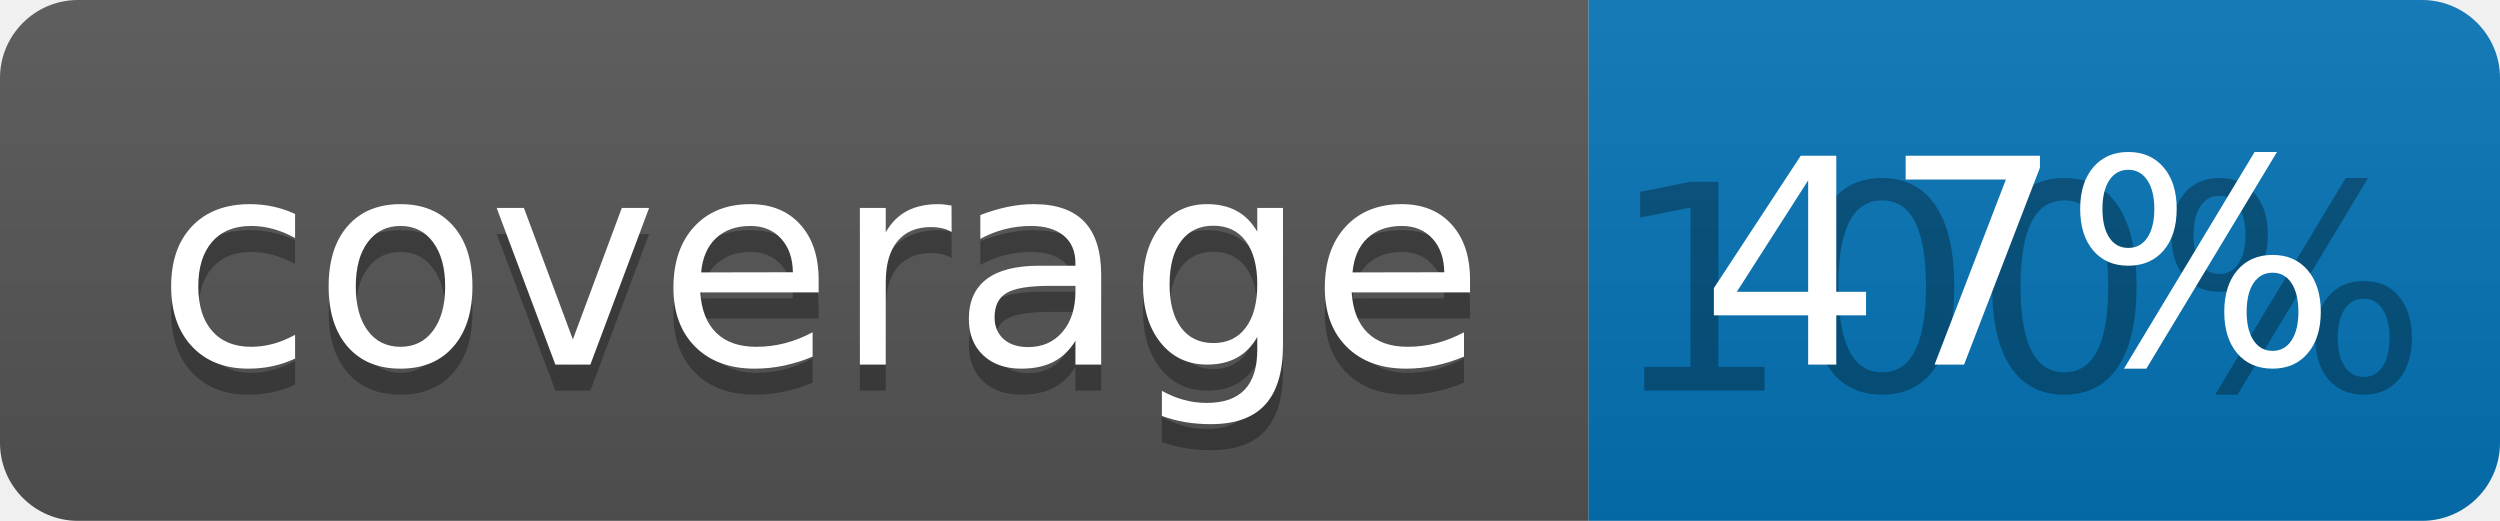
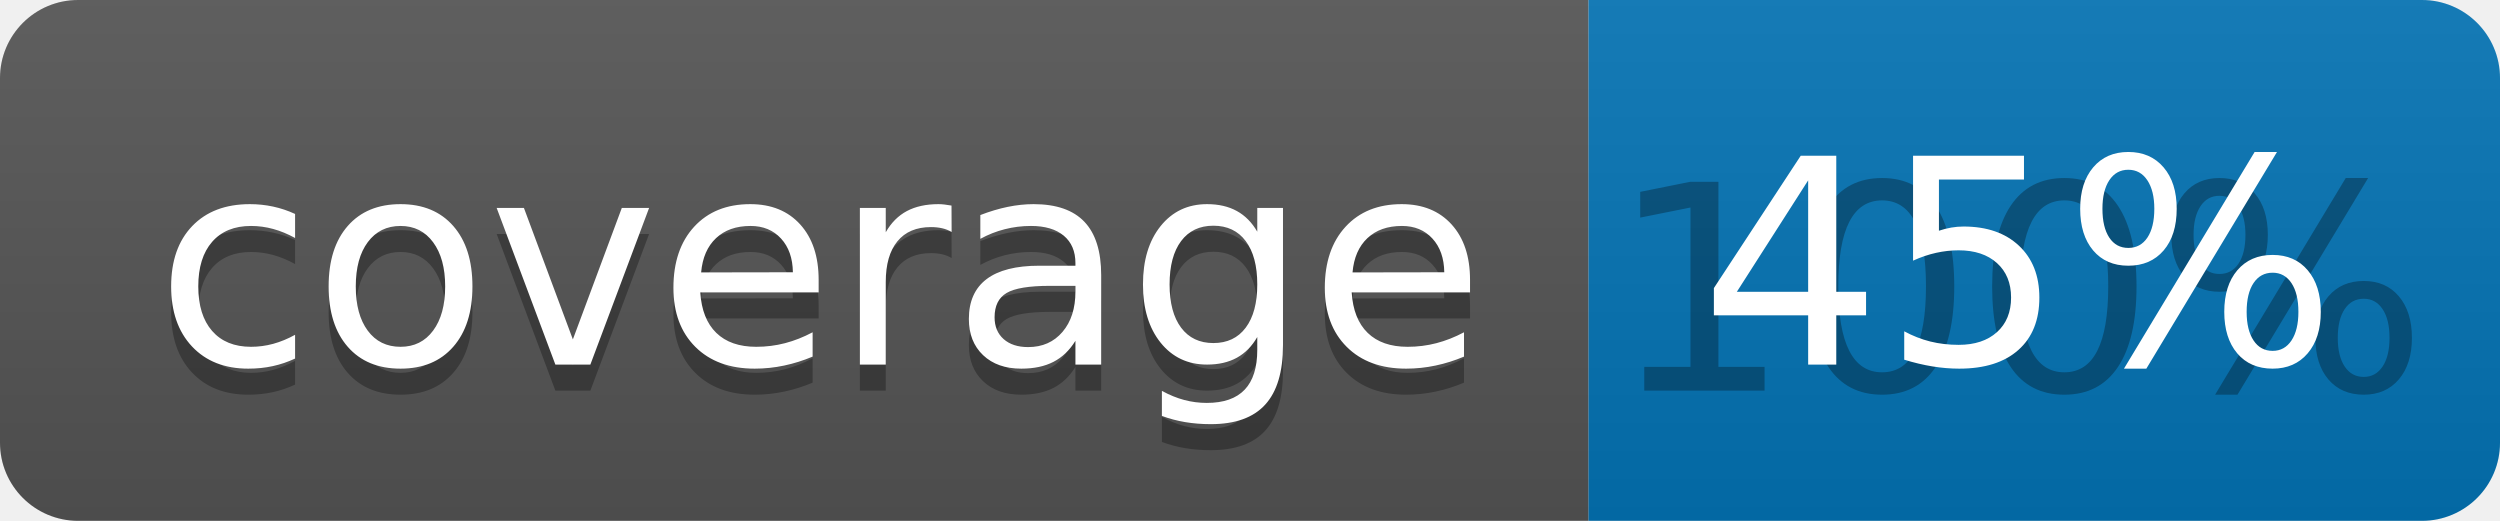
<svg xmlns="http://www.w3.org/2000/svg" width="96" height="20">
  <linearGradient id="b" x2="0" y2="100%">
    <stop offset="0" stop-color="#bbb" stop-opacity=".1" />
    <stop offset="1" stop-opacity=".1" />
  </linearGradient>
  <clipPath id="a">
    <rect width="96" height="20" rx="3" fill="#fff" />
  </clipPath>
  <g clip-path="url(#a)">
    <path fill="#555" d="M0 0h61v20H0z" />
    <path fill="#0374B5" d="M61 0h35v20H61z" />
    <path fill="url(#b)" d="M0 0h96v20H0z" />
  </g>
  <g fill="#fff" text-anchor="middle" font-family="DejaVu Sans,Verdana,Geneva,sans-serif" font-size="110">
    <text x="315" y="150" fill="#010101" fill-opacity=".3" transform="scale(.1)" textLength="510">coverage</text>
    <text x="315" y="140" transform="scale(.1)" textLength="510">coverage</text>
    <text x="775" y="150" fill="#010101" fill-opacity=".3" transform="scale(.1)" textLength="250">100%</text>
-     <text x="775" y="140" transform="scale(.1)" textLength="250">47%</text>
+     <text x="775" y="140" transform="scale(.1)" textLength="250">45%</text>
  </g>
</svg>
